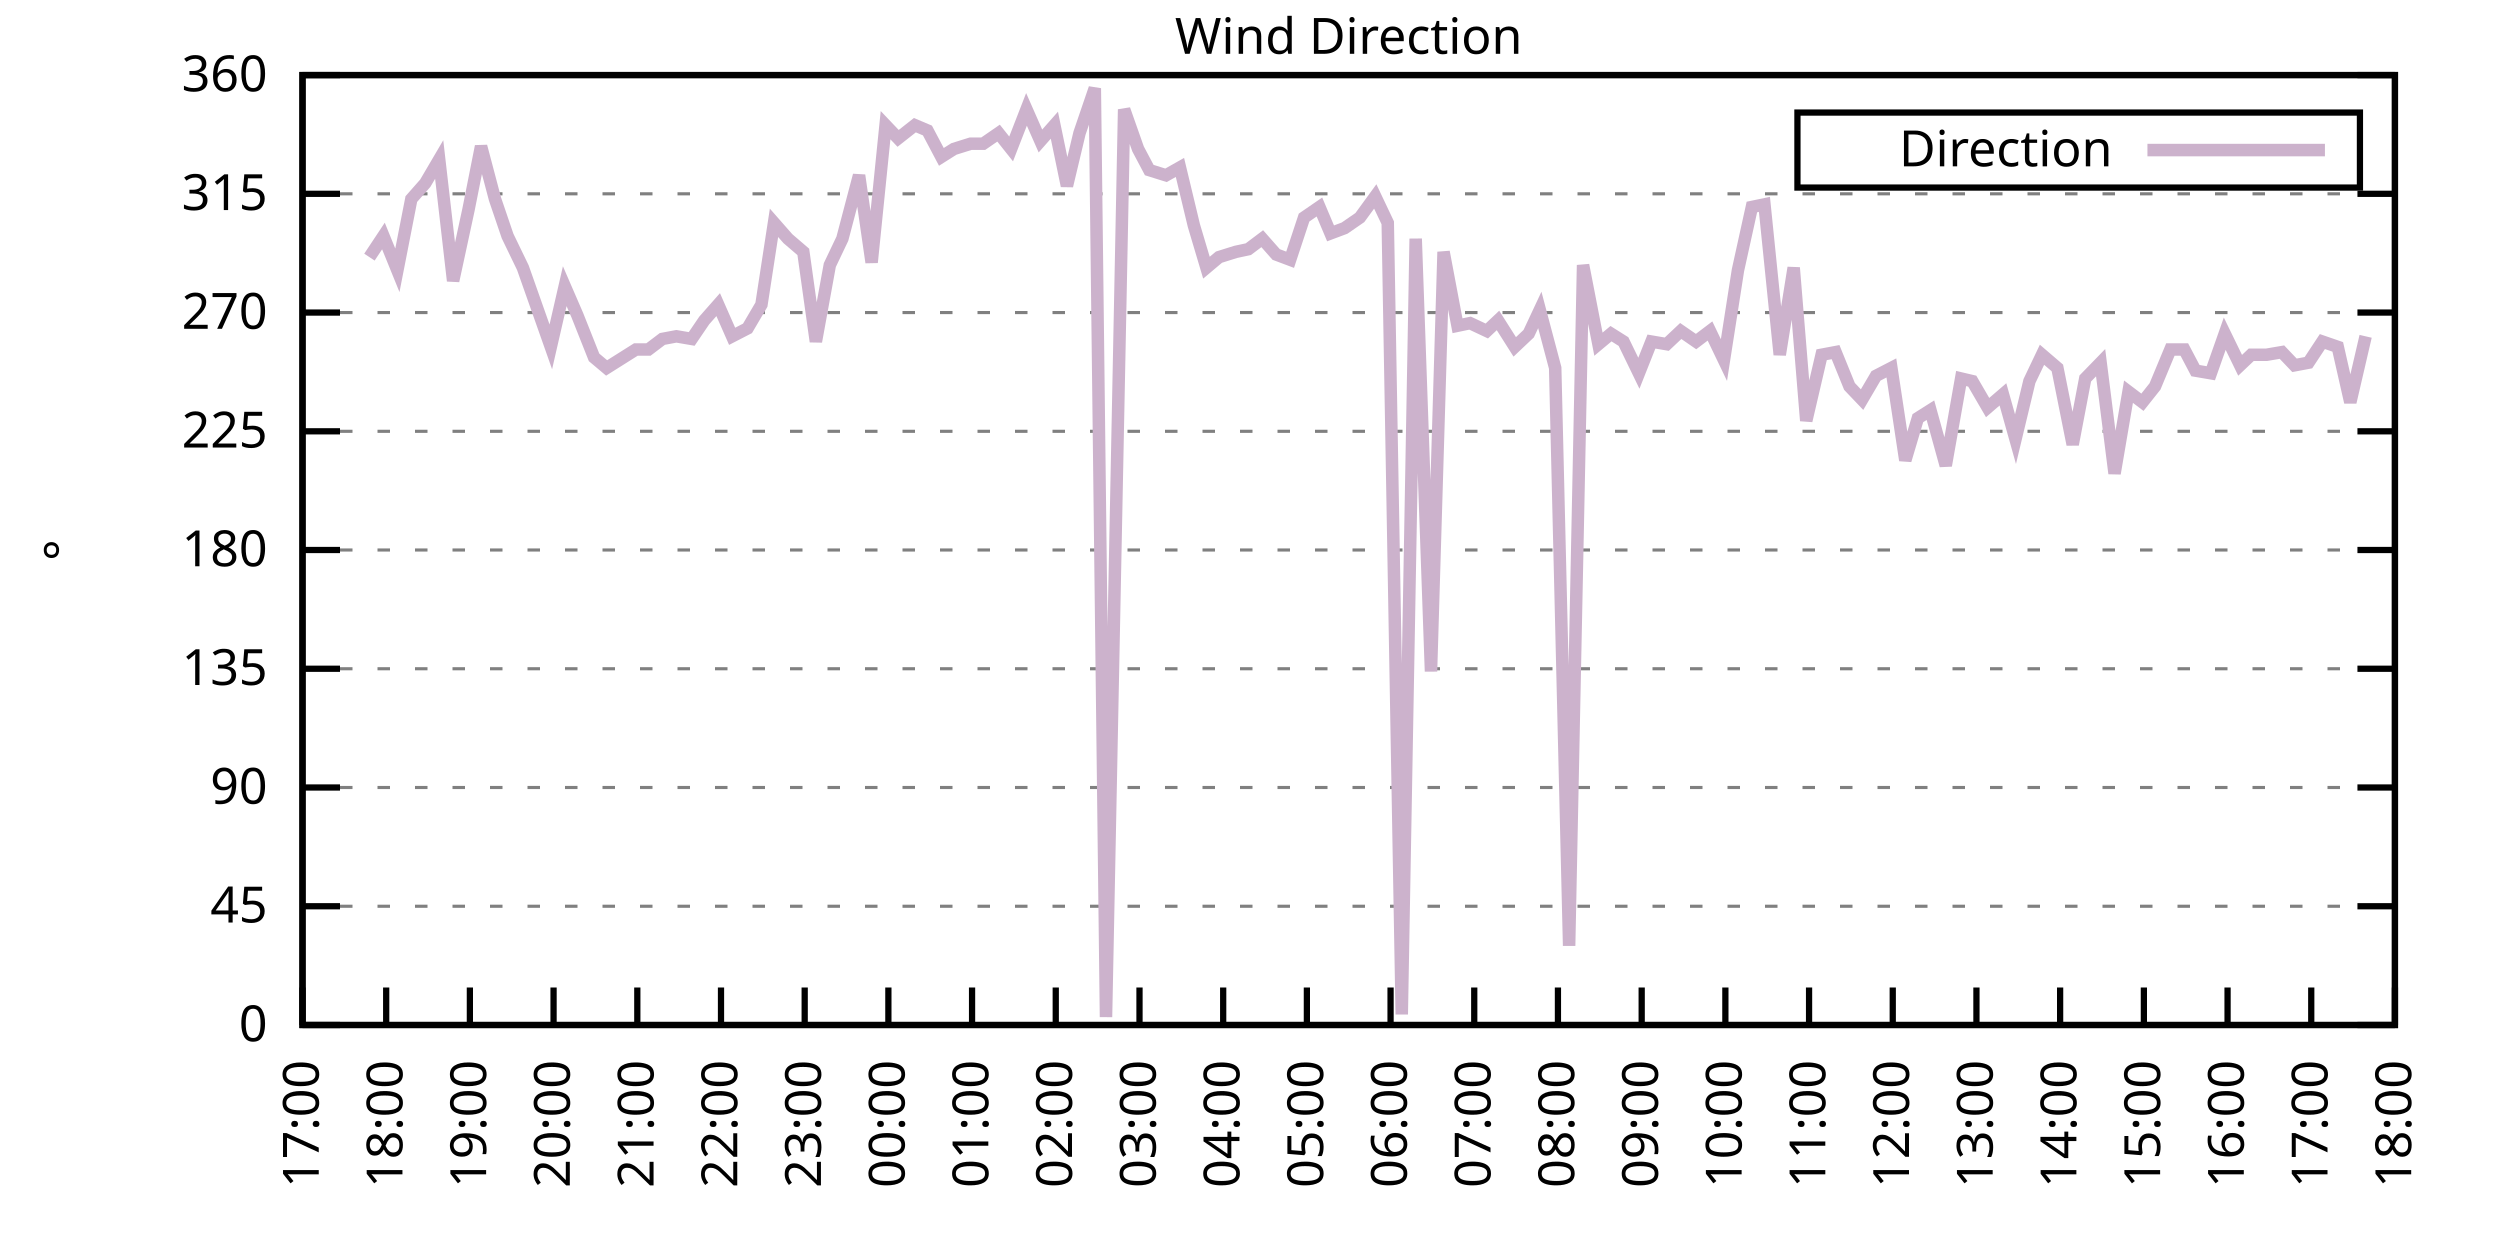
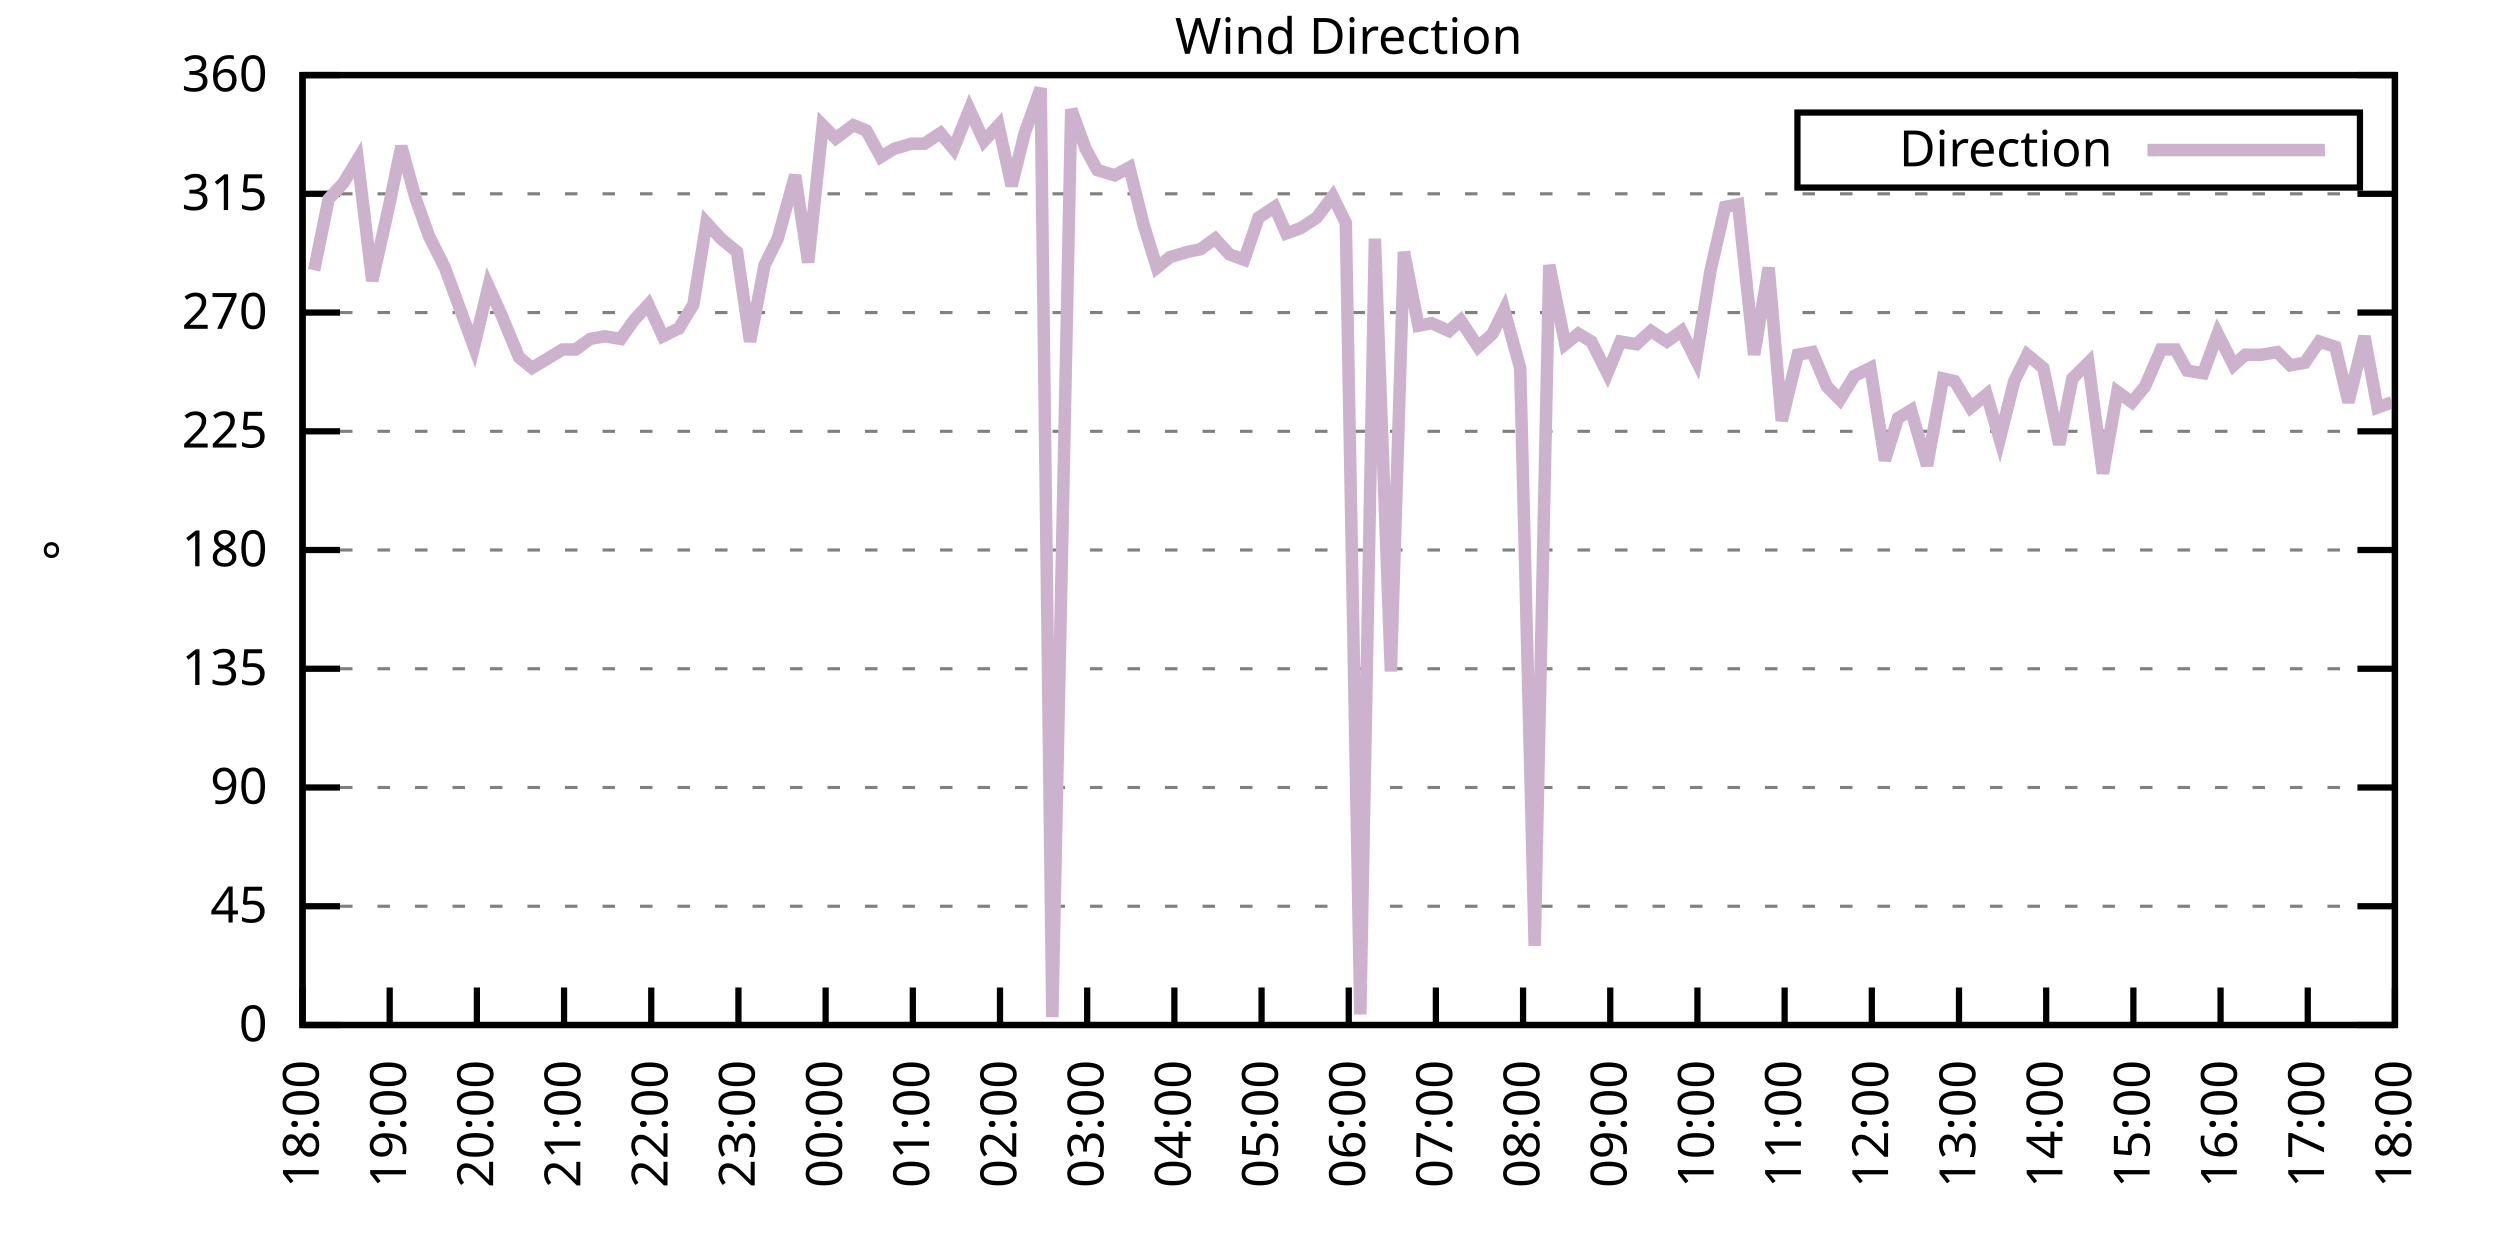
<svg xmlns="http://www.w3.org/2000/svg" xmlns:xlink="http://www.w3.org/1999/xlink" width="400" height="200" viewBox="0 0 400 200">
  <g id="gnuplot_canvas">
    <rect x="0" y="0" width="400" height="200" fill="none" />
    <defs>
      <circle id="gpDot" r="0.5" stroke-width="0.5" stroke="currentColor" />
      <path id="gpPt0" stroke-width="0.333" stroke="currentColor" d="M-1,0 h2 M0,-1 v2" />
      <path id="gpPt1" stroke-width="0.333" stroke="currentColor" d="M-1,-1 L1,1 M1,-1 L-1,1" />
      <path id="gpPt2" stroke-width="0.333" stroke="currentColor" d="M-1,0 L1,0 M0,-1 L0,1 M-1,-1 L1,1 M-1,1 L1,-1" />
      <rect id="gpPt3" stroke-width="0.333" stroke="currentColor" x="-1" y="-1" width="2" height="2" />
      <rect id="gpPt4" stroke-width="0.333" stroke="currentColor" fill="currentColor" x="-1" y="-1" width="2" height="2" />
      <circle id="gpPt5" stroke-width="0.333" stroke="currentColor" cx="0" cy="0" r="1" />
      <use xlink:href="#gpPt5" id="gpPt6" fill="currentColor" stroke="none" />
      <path id="gpPt7" stroke-width="0.333" stroke="currentColor" d="M0,-1.33 L-1.33,0.67 L1.33,0.67 z" />
      <use xlink:href="#gpPt7" id="gpPt8" fill="currentColor" stroke="none" />
      <use xlink:href="#gpPt7" id="gpPt9" stroke="currentColor" transform="rotate(180)" />
      <use xlink:href="#gpPt9" id="gpPt10" fill="currentColor" stroke="none" />
      <use xlink:href="#gpPt3" id="gpPt11" stroke="currentColor" transform="rotate(45)" />
      <use xlink:href="#gpPt11" id="gpPt12" fill="currentColor" stroke="none" />
      <path id="gpPt13" stroke-width="0.333" stroke="currentColor" d="M0,1.330 L1.265,0.411 L0.782,-1.067 L-0.782,-1.076 L-1.265,0.411 z" />
      <use xlink:href="#gpPt13" id="gpPt14" fill="currentColor" stroke="none" />
      <filter id="textbox" filterUnits="objectBoundingBox" x="0" y="0" height="1" width="1">
        <feFlood flood-color="white" flood-opacity="1" result="bgnd" />
        <feComposite in="SourceGraphic" in2="bgnd" operator="atop" />
      </filter>
      <filter id="greybox" filterUnits="objectBoundingBox" x="0" y="0" height="1" width="1">
        <feFlood flood-color="lightgrey" flood-opacity="1" result="grey" />
        <feComposite in="SourceGraphic" in2="grey" operator="atop" />
      </filter>
    </defs>
    <g fill="none" color="white" stroke="currentColor" stroke-width="1.00" stroke-linecap="butt" stroke-linejoin="miter">
</g>
    <g fill="none" color="black" stroke="currentColor" stroke-width="1.00" stroke-linecap="butt" stroke-linejoin="miter">
      <g stroke="none" shape-rendering="crispEdges">
        <polygon fill="rgb(255, 255, 255)" points="48.40,164.00 383.18,164.00 383.18,12.02 48.40,12.02 " />
      </g>
    </g>
    <g fill="none" color="black" stroke="currentColor" stroke-width="1.00" stroke-linecap="butt" stroke-linejoin="miter">
</g>
    <g fill="none" color="black" stroke="black" stroke-width="0.50" stroke-linecap="butt" stroke-linejoin="miter">
</g>
    <g fill="none" color="gray" stroke="currentColor" stroke-width="0.50" stroke-linecap="butt" stroke-linejoin="miter">
      <path stroke="gray" stroke-dasharray="2,4" class="gridline" d="M48.40,164.00 L383.19,164.00  " />
    </g>
    <g fill="none" color="gray" stroke="gray" stroke-width="1.00" stroke-linecap="butt" stroke-linejoin="miter">
</g>
    <g fill="none" color="black" stroke="currentColor" stroke-width="1.00" stroke-linecap="butt" stroke-linejoin="miter">
      <path stroke="black" d="M48.40,164.00 L54.40,164.00 M383.19,164.00 L377.19,164.00  " />
      <g transform="translate(42.80,166.60)" stroke="none" fill="black" font-family="Sans" font-size="8.00" text-anchor="end">
        <text>
          <tspan font-family="Sans"> 0</tspan>
        </text>
      </g>
    </g>
    <g fill="none" color="black" stroke="currentColor" stroke-width="1.00" stroke-linecap="butt" stroke-linejoin="miter">
</g>
    <g fill="none" color="black" stroke="black" stroke-width="0.50" stroke-linecap="butt" stroke-linejoin="miter">
</g>
    <g fill="none" color="gray" stroke="currentColor" stroke-width="0.50" stroke-linecap="butt" stroke-linejoin="miter">
      <path stroke="gray" stroke-dasharray="2,4" class="gridline" d="M48.40,145.00 L383.19,145.00  " />
    </g>
    <g fill="none" color="gray" stroke="gray" stroke-width="1.00" stroke-linecap="butt" stroke-linejoin="miter">
</g>
    <g fill="none" color="black" stroke="currentColor" stroke-width="1.00" stroke-linecap="butt" stroke-linejoin="miter">
      <path stroke="black" d="M48.40,145.00 L54.40,145.00 M383.19,145.00 L377.19,145.00  " />
      <g transform="translate(42.80,147.60)" stroke="none" fill="black" font-family="Sans" font-size="8.00" text-anchor="end">
        <text>
          <tspan font-family="Sans"> 45</tspan>
        </text>
      </g>
    </g>
    <g fill="none" color="black" stroke="currentColor" stroke-width="1.00" stroke-linecap="butt" stroke-linejoin="miter">
</g>
    <g fill="none" color="black" stroke="black" stroke-width="0.50" stroke-linecap="butt" stroke-linejoin="miter">
</g>
    <g fill="none" color="gray" stroke="currentColor" stroke-width="0.50" stroke-linecap="butt" stroke-linejoin="miter">
      <path stroke="gray" stroke-dasharray="2,4" class="gridline" d="M48.40,126.00 L383.19,126.00  " />
    </g>
    <g fill="none" color="gray" stroke="gray" stroke-width="1.00" stroke-linecap="butt" stroke-linejoin="miter">
</g>
    <g fill="none" color="black" stroke="currentColor" stroke-width="1.00" stroke-linecap="butt" stroke-linejoin="miter">
      <path stroke="black" d="M48.40,126.00 L54.40,126.00 M383.19,126.00 L377.19,126.00  " />
      <g transform="translate(42.80,128.60)" stroke="none" fill="black" font-family="Sans" font-size="8.00" text-anchor="end">
        <text>
          <tspan font-family="Sans"> 90</tspan>
        </text>
      </g>
    </g>
    <g fill="none" color="black" stroke="currentColor" stroke-width="1.00" stroke-linecap="butt" stroke-linejoin="miter">
</g>
    <g fill="none" color="black" stroke="black" stroke-width="0.50" stroke-linecap="butt" stroke-linejoin="miter">
</g>
    <g fill="none" color="gray" stroke="currentColor" stroke-width="0.50" stroke-linecap="butt" stroke-linejoin="miter">
      <path stroke="gray" stroke-dasharray="2,4" class="gridline" d="M48.40,107.00 L383.19,107.00  " />
    </g>
    <g fill="none" color="gray" stroke="gray" stroke-width="1.00" stroke-linecap="butt" stroke-linejoin="miter">
</g>
    <g fill="none" color="black" stroke="currentColor" stroke-width="1.00" stroke-linecap="butt" stroke-linejoin="miter">
      <path stroke="black" d="M48.40,107.00 L54.40,107.00 M383.19,107.00 L377.19,107.00  " />
      <g transform="translate(42.80,109.60)" stroke="none" fill="black" font-family="Sans" font-size="8.00" text-anchor="end">
        <text>
          <tspan font-family="Sans"> 135</tspan>
        </text>
      </g>
    </g>
    <g fill="none" color="black" stroke="currentColor" stroke-width="1.00" stroke-linecap="butt" stroke-linejoin="miter">
</g>
    <g fill="none" color="black" stroke="black" stroke-width="0.50" stroke-linecap="butt" stroke-linejoin="miter">
</g>
    <g fill="none" color="gray" stroke="currentColor" stroke-width="0.50" stroke-linecap="butt" stroke-linejoin="miter">
      <path stroke="gray" stroke-dasharray="2,4" class="gridline" d="M48.40,88.00 L383.19,88.00  " />
    </g>
    <g fill="none" color="gray" stroke="gray" stroke-width="1.00" stroke-linecap="butt" stroke-linejoin="miter">
</g>
    <g fill="none" color="black" stroke="currentColor" stroke-width="1.00" stroke-linecap="butt" stroke-linejoin="miter">
      <path stroke="black" d="M48.40,88.00 L54.40,88.00 M383.19,88.00 L377.19,88.00  " />
      <g transform="translate(42.80,90.60)" stroke="none" fill="black" font-family="Sans" font-size="8.00" text-anchor="end">
        <text>
          <tspan font-family="Sans"> 180</tspan>
        </text>
      </g>
    </g>
    <g fill="none" color="black" stroke="currentColor" stroke-width="1.00" stroke-linecap="butt" stroke-linejoin="miter">
</g>
    <g fill="none" color="black" stroke="black" stroke-width="0.50" stroke-linecap="butt" stroke-linejoin="miter">
</g>
    <g fill="none" color="gray" stroke="currentColor" stroke-width="0.50" stroke-linecap="butt" stroke-linejoin="miter">
      <path stroke="gray" stroke-dasharray="2,4" class="gridline" d="M48.40,69.01 L383.19,69.01  " />
    </g>
    <g fill="none" color="gray" stroke="gray" stroke-width="1.00" stroke-linecap="butt" stroke-linejoin="miter">
</g>
    <g fill="none" color="black" stroke="currentColor" stroke-width="1.00" stroke-linecap="butt" stroke-linejoin="miter">
      <path stroke="black" d="M48.40,69.01 L54.40,69.01 M383.19,69.01 L377.19,69.01  " />
      <g transform="translate(42.80,71.61)" stroke="none" fill="black" font-family="Sans" font-size="8.00" text-anchor="end">
        <text>
          <tspan font-family="Sans"> 225</tspan>
        </text>
      </g>
    </g>
    <g fill="none" color="black" stroke="currentColor" stroke-width="1.00" stroke-linecap="butt" stroke-linejoin="miter">
</g>
    <g fill="none" color="black" stroke="black" stroke-width="0.50" stroke-linecap="butt" stroke-linejoin="miter">
</g>
    <g fill="none" color="gray" stroke="currentColor" stroke-width="0.50" stroke-linecap="butt" stroke-linejoin="miter">
      <path stroke="gray" stroke-dasharray="2,4" class="gridline" d="M48.40,50.01 L383.19,50.01  " />
    </g>
    <g fill="none" color="gray" stroke="gray" stroke-width="1.00" stroke-linecap="butt" stroke-linejoin="miter">
</g>
    <g fill="none" color="black" stroke="currentColor" stroke-width="1.00" stroke-linecap="butt" stroke-linejoin="miter">
      <path stroke="black" d="M48.40,50.01 L54.40,50.01 M383.19,50.01 L377.19,50.01  " />
      <g transform="translate(42.80,52.61)" stroke="none" fill="black" font-family="Sans" font-size="8.00" text-anchor="end">
        <text>
          <tspan font-family="Sans"> 270</tspan>
        </text>
      </g>
    </g>
    <g fill="none" color="black" stroke="currentColor" stroke-width="1.00" stroke-linecap="butt" stroke-linejoin="miter">
</g>
    <g fill="none" color="black" stroke="black" stroke-width="0.50" stroke-linecap="butt" stroke-linejoin="miter">
</g>
    <g fill="none" color="gray" stroke="currentColor" stroke-width="0.50" stroke-linecap="butt" stroke-linejoin="miter">
      <path stroke="gray" stroke-dasharray="2,4" class="gridline" d="M48.40,31.01 L383.19,31.01  " />
    </g>
    <g fill="none" color="gray" stroke="gray" stroke-width="1.00" stroke-linecap="butt" stroke-linejoin="miter">
</g>
    <g fill="none" color="black" stroke="currentColor" stroke-width="1.00" stroke-linecap="butt" stroke-linejoin="miter">
      <path stroke="black" d="M48.40,31.01 L54.40,31.01 M383.19,31.01 L377.19,31.01  " />
      <g transform="translate(42.80,33.61)" stroke="none" fill="black" font-family="Sans" font-size="8.00" text-anchor="end">
        <text>
          <tspan font-family="Sans"> 315</tspan>
        </text>
      </g>
    </g>
    <g fill="none" color="black" stroke="currentColor" stroke-width="1.00" stroke-linecap="butt" stroke-linejoin="miter">
</g>
    <g fill="none" color="black" stroke="black" stroke-width="0.50" stroke-linecap="butt" stroke-linejoin="miter">
</g>
    <g fill="none" color="gray" stroke="currentColor" stroke-width="0.50" stroke-linecap="butt" stroke-linejoin="miter">
      <path stroke="gray" stroke-dasharray="2,4" class="gridline" d="M48.40,12.01 L383.19,12.01  " />
    </g>
    <g fill="none" color="gray" stroke="gray" stroke-width="1.00" stroke-linecap="butt" stroke-linejoin="miter">
</g>
    <g fill="none" color="black" stroke="currentColor" stroke-width="1.00" stroke-linecap="butt" stroke-linejoin="miter">
      <path stroke="black" d="M48.40,12.01 L54.40,12.01 M383.19,12.01 L377.19,12.01  " />
      <g transform="translate(42.80,14.61)" stroke="none" fill="black" font-family="Sans" font-size="8.00" text-anchor="end">
        <text>
          <tspan font-family="Sans"> 360</tspan>
        </text>
      </g>
    </g>
    <g fill="none" color="black" stroke="currentColor" stroke-width="1.00" stroke-linecap="butt" stroke-linejoin="miter">
      <path stroke="black" d="M48.40,164.00 L48.40,158.00  " />
      <g transform="translate(51.00,169.60) rotate(270.00)" stroke="none" fill="black" font-family="Sans" font-size="8.00" text-anchor="end">
        <text>
-           <tspan font-family="Sans">17:00</tspan>
-         </text>
-       </g>
-     </g>
-     <g fill="none" color="black" stroke="currentColor" stroke-width="1.00" stroke-linecap="butt" stroke-linejoin="miter">
-       <path stroke="black" d="M61.79,164.00 L61.79,158.00  " />
-       <g transform="translate(64.39,169.60) rotate(270.00)" stroke="none" fill="black" font-family="Sans" font-size="8.00" text-anchor="end">
-         <text>
          <tspan font-family="Sans">18:00</tspan>
        </text>
      </g>
    </g>
    <g fill="none" color="black" stroke="currentColor" stroke-width="1.00" stroke-linecap="butt" stroke-linejoin="miter">
-       <path stroke="black" d="M75.18,164.00 L75.18,158.00  " />
-       <g transform="translate(77.78,169.60) rotate(270.00)" stroke="none" fill="black" font-family="Sans" font-size="8.00" text-anchor="end">
+       <path stroke="black" d="M62.35,164.00 L62.35,158.00  " />
+       <g transform="translate(64.95,169.60) rotate(270.00)" stroke="none" fill="black" font-family="Sans" font-size="8.00" text-anchor="end">
        <text>
          <tspan font-family="Sans">19:00</tspan>
        </text>
      </g>
    </g>
    <g fill="none" color="black" stroke="currentColor" stroke-width="1.00" stroke-linecap="butt" stroke-linejoin="miter">
-       <path stroke="black" d="M88.57,164.00 L88.57,158.00  " />
-       <g transform="translate(91.17,169.60) rotate(270.00)" stroke="none" fill="black" font-family="Sans" font-size="8.00" text-anchor="end">
+       <path stroke="black" d="M76.30,164.00 L76.30,158.00  " />
+       <g transform="translate(78.90,169.60) rotate(270.00)" stroke="none" fill="black" font-family="Sans" font-size="8.00" text-anchor="end">
        <text>
          <tspan font-family="Sans">20:00</tspan>
        </text>
      </g>
    </g>
    <g fill="none" color="black" stroke="currentColor" stroke-width="1.00" stroke-linecap="butt" stroke-linejoin="miter">
-       <path stroke="black" d="M101.97,164.00 L101.97,158.00  " />
-       <g transform="translate(104.57,169.60) rotate(270.00)" stroke="none" fill="black" font-family="Sans" font-size="8.00" text-anchor="end">
+       <path stroke="black" d="M90.25,164.00 L90.25,158.00  " />
+       <g transform="translate(92.85,169.60) rotate(270.00)" stroke="none" fill="black" font-family="Sans" font-size="8.00" text-anchor="end">
        <text>
          <tspan font-family="Sans">21:00</tspan>
        </text>
      </g>
    </g>
    <g fill="none" color="black" stroke="currentColor" stroke-width="1.00" stroke-linecap="butt" stroke-linejoin="miter">
-       <path stroke="black" d="M115.36,164.00 L115.36,158.00  " />
-       <g transform="translate(117.96,169.60) rotate(270.00)" stroke="none" fill="black" font-family="Sans" font-size="8.00" text-anchor="end">
+       <path stroke="black" d="M104.20,164.00 L104.20,158.00  " />
+       <g transform="translate(106.80,169.60) rotate(270.00)" stroke="none" fill="black" font-family="Sans" font-size="8.00" text-anchor="end">
        <text>
          <tspan font-family="Sans">22:00</tspan>
        </text>
      </g>
    </g>
    <g fill="none" color="black" stroke="currentColor" stroke-width="1.00" stroke-linecap="butt" stroke-linejoin="miter">
-       <path stroke="black" d="M128.75,164.00 L128.75,158.00  " />
-       <g transform="translate(131.35,169.60) rotate(270.00)" stroke="none" fill="black" font-family="Sans" font-size="8.00" text-anchor="end">
+       <path stroke="black" d="M118.15,164.00 L118.15,158.00  " />
+       <g transform="translate(120.75,169.60) rotate(270.00)" stroke="none" fill="black" font-family="Sans" font-size="8.00" text-anchor="end">
        <text>
          <tspan font-family="Sans">23:00</tspan>
        </text>
      </g>
    </g>
    <g fill="none" color="black" stroke="currentColor" stroke-width="1.00" stroke-linecap="butt" stroke-linejoin="miter">
-       <path stroke="black" d="M142.14,164.00 L142.14,158.00  " />
-       <g transform="translate(144.74,169.60) rotate(270.00)" stroke="none" fill="black" font-family="Sans" font-size="8.00" text-anchor="end">
+       <path stroke="black" d="M132.10,164.00 L132.10,158.00  " />
+       <g transform="translate(134.70,169.60) rotate(270.00)" stroke="none" fill="black" font-family="Sans" font-size="8.00" text-anchor="end">
        <text>
          <tspan font-family="Sans">00:00</tspan>
        </text>
      </g>
    </g>
    <g fill="none" color="black" stroke="currentColor" stroke-width="1.00" stroke-linecap="butt" stroke-linejoin="miter">
-       <path stroke="black" d="M155.53,164.00 L155.53,158.00  " />
-       <g transform="translate(158.13,169.60) rotate(270.00)" stroke="none" fill="black" font-family="Sans" font-size="8.00" text-anchor="end">
+       <path stroke="black" d="M146.05,164.00 L146.05,158.00  " />
+       <g transform="translate(148.65,169.60) rotate(270.00)" stroke="none" fill="black" font-family="Sans" font-size="8.00" text-anchor="end">
        <text>
          <tspan font-family="Sans">01:00</tspan>
        </text>
      </g>
    </g>
    <g fill="none" color="black" stroke="currentColor" stroke-width="1.00" stroke-linecap="butt" stroke-linejoin="miter">
-       <path stroke="black" d="M168.92,164.00 L168.92,158.00  " />
-       <g transform="translate(171.52,169.60) rotate(270.00)" stroke="none" fill="black" font-family="Sans" font-size="8.00" text-anchor="end">
+       <path stroke="black" d="M160.00,164.00 L160.00,158.00  " />
+       <g transform="translate(162.60,169.60) rotate(270.00)" stroke="none" fill="black" font-family="Sans" font-size="8.00" text-anchor="end">
        <text>
          <tspan font-family="Sans">02:00</tspan>
        </text>
      </g>
    </g>
    <g fill="none" color="black" stroke="currentColor" stroke-width="1.00" stroke-linecap="butt" stroke-linejoin="miter">
-       <path stroke="black" d="M182.32,164.00 L182.32,158.00  " />
-       <g transform="translate(184.92,169.60) rotate(270.00)" stroke="none" fill="black" font-family="Sans" font-size="8.00" text-anchor="end">
+       <path stroke="black" d="M173.95,164.00 L173.95,158.00  " />
+       <g transform="translate(176.55,169.60) rotate(270.00)" stroke="none" fill="black" font-family="Sans" font-size="8.00" text-anchor="end">
        <text>
          <tspan font-family="Sans">03:00</tspan>
        </text>
      </g>
    </g>
    <g fill="none" color="black" stroke="currentColor" stroke-width="1.00" stroke-linecap="butt" stroke-linejoin="miter">
-       <path stroke="black" d="M195.71,164.00 L195.71,158.00  " />
-       <g transform="translate(198.31,169.60) rotate(270.00)" stroke="none" fill="black" font-family="Sans" font-size="8.00" text-anchor="end">
+       <path stroke="black" d="M187.90,164.00 L187.90,158.00  " />
+       <g transform="translate(190.50,169.60) rotate(270.00)" stroke="none" fill="black" font-family="Sans" font-size="8.00" text-anchor="end">
        <text>
          <tspan font-family="Sans">04:00</tspan>
        </text>
      </g>
    </g>
    <g fill="none" color="black" stroke="currentColor" stroke-width="1.00" stroke-linecap="butt" stroke-linejoin="miter">
-       <path stroke="black" d="M209.10,164.00 L209.10,158.00  " />
-       <g transform="translate(211.70,169.60) rotate(270.00)" stroke="none" fill="black" font-family="Sans" font-size="8.00" text-anchor="end">
+       <path stroke="black" d="M201.85,164.00 L201.85,158.00  " />
+       <g transform="translate(204.45,169.60) rotate(270.00)" stroke="none" fill="black" font-family="Sans" font-size="8.00" text-anchor="end">
        <text>
          <tspan font-family="Sans">05:00</tspan>
        </text>
      </g>
    </g>
    <g fill="none" color="black" stroke="currentColor" stroke-width="1.00" stroke-linecap="butt" stroke-linejoin="miter">
-       <path stroke="black" d="M222.49,164.00 L222.49,158.00  " />
-       <g transform="translate(225.09,169.60) rotate(270.00)" stroke="none" fill="black" font-family="Sans" font-size="8.00" text-anchor="end">
+       <path stroke="black" d="M215.80,164.00 L215.80,158.00  " />
+       <g transform="translate(218.40,169.60) rotate(270.00)" stroke="none" fill="black" font-family="Sans" font-size="8.00" text-anchor="end">
        <text>
          <tspan font-family="Sans">06:00</tspan>
        </text>
      </g>
    </g>
    <g fill="none" color="black" stroke="currentColor" stroke-width="1.00" stroke-linecap="butt" stroke-linejoin="miter">
-       <path stroke="black" d="M235.88,164.00 L235.88,158.00  " />
-       <g transform="translate(238.48,169.60) rotate(270.00)" stroke="none" fill="black" font-family="Sans" font-size="8.00" text-anchor="end">
+       <path stroke="black" d="M229.74,164.00 L229.74,158.00  " />
+       <g transform="translate(232.34,169.60) rotate(270.00)" stroke="none" fill="black" font-family="Sans" font-size="8.00" text-anchor="end">
        <text>
          <tspan font-family="Sans">07:00</tspan>
        </text>
      </g>
    </g>
    <g fill="none" color="black" stroke="currentColor" stroke-width="1.00" stroke-linecap="butt" stroke-linejoin="miter">
-       <path stroke="black" d="M249.27,164.00 L249.27,158.00  " />
-       <g transform="translate(251.87,169.60) rotate(270.00)" stroke="none" fill="black" font-family="Sans" font-size="8.00" text-anchor="end">
+       <path stroke="black" d="M243.69,164.00 L243.69,158.00  " />
+       <g transform="translate(246.29,169.60) rotate(270.00)" stroke="none" fill="black" font-family="Sans" font-size="8.00" text-anchor="end">
        <text>
          <tspan font-family="Sans">08:00</tspan>
        </text>
      </g>
    </g>
    <g fill="none" color="black" stroke="currentColor" stroke-width="1.00" stroke-linecap="butt" stroke-linejoin="miter">
-       <path stroke="black" d="M262.67,164.00 L262.67,158.00  " />
-       <g transform="translate(265.27,169.60) rotate(270.00)" stroke="none" fill="black" font-family="Sans" font-size="8.00" text-anchor="end">
+       <path stroke="black" d="M257.64,164.00 L257.64,158.00  " />
+       <g transform="translate(260.24,169.60) rotate(270.00)" stroke="none" fill="black" font-family="Sans" font-size="8.00" text-anchor="end">
        <text>
          <tspan font-family="Sans">09:00</tspan>
        </text>
      </g>
    </g>
    <g fill="none" color="black" stroke="currentColor" stroke-width="1.00" stroke-linecap="butt" stroke-linejoin="miter">
-       <path stroke="black" d="M276.06,164.00 L276.06,158.00  " />
-       <g transform="translate(278.66,169.60) rotate(270.00)" stroke="none" fill="black" font-family="Sans" font-size="8.00" text-anchor="end">
+       <path stroke="black" d="M271.59,164.00 L271.59,158.00  " />
+       <g transform="translate(274.19,169.60) rotate(270.00)" stroke="none" fill="black" font-family="Sans" font-size="8.00" text-anchor="end">
        <text>
          <tspan font-family="Sans">10:00</tspan>
        </text>
      </g>
    </g>
    <g fill="none" color="black" stroke="currentColor" stroke-width="1.00" stroke-linecap="butt" stroke-linejoin="miter">
-       <path stroke="black" d="M289.45,164.00 L289.45,158.00  " />
-       <g transform="translate(292.05,169.60) rotate(270.00)" stroke="none" fill="black" font-family="Sans" font-size="8.00" text-anchor="end">
+       <path stroke="black" d="M285.54,164.00 L285.54,158.00  " />
+       <g transform="translate(288.14,169.60) rotate(270.00)" stroke="none" fill="black" font-family="Sans" font-size="8.00" text-anchor="end">
        <text>
          <tspan font-family="Sans">11:00</tspan>
        </text>
      </g>
    </g>
    <g fill="none" color="black" stroke="currentColor" stroke-width="1.00" stroke-linecap="butt" stroke-linejoin="miter">
-       <path stroke="black" d="M302.84,164.00 L302.84,158.00  " />
-       <g transform="translate(305.44,169.60) rotate(270.00)" stroke="none" fill="black" font-family="Sans" font-size="8.00" text-anchor="end">
+       <path stroke="black" d="M299.49,164.00 L299.49,158.00  " />
+       <g transform="translate(302.09,169.60) rotate(270.00)" stroke="none" fill="black" font-family="Sans" font-size="8.00" text-anchor="end">
        <text>
          <tspan font-family="Sans">12:00</tspan>
        </text>
      </g>
    </g>
    <g fill="none" color="black" stroke="currentColor" stroke-width="1.00" stroke-linecap="butt" stroke-linejoin="miter">
-       <path stroke="black" d="M316.23,164.00 L316.23,158.00  " />
-       <g transform="translate(318.83,169.60) rotate(270.00)" stroke="none" fill="black" font-family="Sans" font-size="8.00" text-anchor="end">
+       <path stroke="black" d="M313.44,164.00 L313.44,158.00  " />
+       <g transform="translate(316.04,169.60) rotate(270.00)" stroke="none" fill="black" font-family="Sans" font-size="8.00" text-anchor="end">
        <text>
          <tspan font-family="Sans">13:00</tspan>
        </text>
      </g>
    </g>
    <g fill="none" color="black" stroke="currentColor" stroke-width="1.00" stroke-linecap="butt" stroke-linejoin="miter">
-       <path stroke="black" d="M329.62,164.00 L329.62,158.00  " />
-       <g transform="translate(332.22,169.60) rotate(270.00)" stroke="none" fill="black" font-family="Sans" font-size="8.00" text-anchor="end">
+       <path stroke="black" d="M327.39,164.00 L327.39,158.00  " />
+       <g transform="translate(329.99,169.60) rotate(270.00)" stroke="none" fill="black" font-family="Sans" font-size="8.00" text-anchor="end">
        <text>
          <tspan font-family="Sans">14:00</tspan>
        </text>
      </g>
    </g>
    <g fill="none" color="black" stroke="currentColor" stroke-width="1.00" stroke-linecap="butt" stroke-linejoin="miter">
-       <path stroke="black" d="M343.02,164.00 L343.02,158.00  " />
-       <g transform="translate(345.62,169.60) rotate(270.00)" stroke="none" fill="black" font-family="Sans" font-size="8.00" text-anchor="end">
+       <path stroke="black" d="M341.34,164.00 L341.34,158.00  " />
+       <g transform="translate(343.94,169.60) rotate(270.00)" stroke="none" fill="black" font-family="Sans" font-size="8.00" text-anchor="end">
        <text>
          <tspan font-family="Sans">15:00</tspan>
        </text>
      </g>
    </g>
    <g fill="none" color="black" stroke="currentColor" stroke-width="1.00" stroke-linecap="butt" stroke-linejoin="miter">
-       <path stroke="black" d="M356.41,164.00 L356.41,158.00  " />
-       <g transform="translate(359.01,169.60) rotate(270.00)" stroke="none" fill="black" font-family="Sans" font-size="8.00" text-anchor="end">
+       <path stroke="black" d="M355.29,164.00 L355.29,158.00  " />
+       <g transform="translate(357.89,169.60) rotate(270.00)" stroke="none" fill="black" font-family="Sans" font-size="8.00" text-anchor="end">
        <text>
          <tspan font-family="Sans">16:00</tspan>
        </text>
      </g>
    </g>
    <g fill="none" color="black" stroke="currentColor" stroke-width="1.00" stroke-linecap="butt" stroke-linejoin="miter">
-       <path stroke="black" d="M369.80,164.00 L369.80,158.00  " />
-       <g transform="translate(372.40,169.60) rotate(270.00)" stroke="none" fill="black" font-family="Sans" font-size="8.00" text-anchor="end">
+       <path stroke="black" d="M369.24,164.00 L369.24,158.00  " />
+       <g transform="translate(371.84,169.60) rotate(270.00)" stroke="none" fill="black" font-family="Sans" font-size="8.00" text-anchor="end">
        <text>
          <tspan font-family="Sans">17:00</tspan>
        </text>
      </g>
    </g>
    <g fill="none" color="black" stroke="currentColor" stroke-width="1.00" stroke-linecap="butt" stroke-linejoin="miter">
      <path stroke="black" d="M383.19,164.00 L383.19,158.00  " />
      <g transform="translate(385.79,169.60) rotate(270.00)" stroke="none" fill="black" font-family="Sans" font-size="8.00" text-anchor="end">
        <text>
          <tspan font-family="Sans">18:00</tspan>
        </text>
      </g>
    </g>
    <g fill="none" color="black" stroke="currentColor" stroke-width="1.00" stroke-linecap="butt" stroke-linejoin="miter">
</g>
    <g fill="none" color="black" stroke="currentColor" stroke-width="1.00" stroke-linecap="butt" stroke-linejoin="miter">
      <path stroke="black" d="M48.40,12.01 L48.40,164.00 L383.19,164.00 L383.19,12.01 L48.40,12.01 Z  " />
    </g>
    <g fill="none" color="black" stroke="currentColor" stroke-width="1.00" stroke-linecap="butt" stroke-linejoin="miter">
</g>
    <g fill="none" color="black" stroke="currentColor" stroke-width="1.00" stroke-linecap="butt" stroke-linejoin="miter">
      <path stroke="black" d="M287.59,30.01 L287.59,18.01 L377.59,18.01 L377.59,30.01 L287.59,30.01 Z  " />
    </g>
    <g id="Wind_direction_plot_1">
      <g fill="none" color="white" stroke="black" stroke-width="2.00" stroke-linecap="butt" stroke-linejoin="miter">
</g>
      <g fill="none" color="black" stroke="currentColor" stroke-width="2.00" stroke-linecap="butt" stroke-linejoin="miter">
        <g transform="translate(337.99,26.61)" stroke="none" fill="black" font-family="Sans" font-size="8.00" text-anchor="end">
          <text>
            <tspan font-family="Sans">Direction</tspan>
          </text>
        </g>
      </g>
      <g fill="none" color="black" stroke="currentColor" stroke-width="2.00" stroke-linecap="butt" stroke-linejoin="miter">
-         <path stroke="rgb(204, 178, 204)" d="M343.59,24.01 L371.99,24.01 M59.11,41.14 L61.35,37.76 L63.58,43.25 L65.81,31.85 L68.04,29.32 L70.27,25.52   L72.50,44.94 L74.96,33.54 L76.97,23.41 L79.20,31.85 L81.21,37.76 L83.66,42.83 L88.13,55.50 L90.36,45.79   L92.37,50.43 L95.05,57.18 L97.06,58.87 L99.06,57.61 L101.74,55.92 L103.75,55.92 L105.98,54.23 L108.22,53.81   L110.67,54.23 L112.68,51.27 L114.91,48.74 L117.14,53.81 L119.60,52.54 L121.83,48.74 L123.84,35.65 L126.07,38.19   L128.53,40.30 L130.54,54.65 L132.77,42.41 L134.78,38.19 L137.45,28.05 L139.46,41.99 L141.69,20.03 L143.70,22.14   L146.38,20.03 L148.39,20.88 L150.62,25.10 L152.63,23.83 L155.31,22.99 L157.32,22.99 L159.77,21.30 L161.78,23.83   L164.24,17.50 L166.47,22.56 L168.70,20.03 L170.71,29.74 L172.72,21.30 L175.17,14.12 L176.96,162.73 L179.86,17.50   L182.09,23.83 L183.88,27.21 L186.56,28.05 L188.79,26.79 L191.02,36.08 L193.03,42.83 L195.04,41.14 L197.72,40.30   L199.73,39.87 L201.96,38.19 L204.19,40.72 L206.42,41.56 L208.65,34.81 L211.11,33.12 L212.89,37.34 L215.13,36.50   L217.58,34.81 L220.04,31.43 L222.04,35.65 L224.28,162.31 L226.51,38.19 L228.96,107.43 L230.97,40.30 L233.20,52.12   L235.21,51.70 L237.89,52.96 L239.68,51.27 L242.36,55.50 L244.59,53.39 L246.37,49.59 L248.83,58.87 L251.06,151.33   L253.29,42.41 L255.75,55.07 L257.76,53.39 L259.76,54.65 L262.22,59.72 L264.23,54.65 L266.68,55.07 L268.92,52.96   L271.37,54.65 L273.60,52.96 L275.83,57.61 L278.07,43.25 L280.30,33.12 L282.31,32.70 L284.76,56.76 L286.99,42.83   L289.00,67.32 L291.46,56.76 L293.69,56.34 L295.92,61.83 L297.93,63.94 L300.16,60.14 L302.62,58.87 L304.85,73.65   L306.86,66.90 L308.87,65.63 L311.32,74.49 L313.78,60.56 L315.56,60.98 L318.02,65.21 L320.47,63.10 L322.48,70.27   L324.71,60.98 L326.72,56.76 L329.18,58.87 L331.63,71.12 L333.64,60.56 L336.10,58.03 L338.33,75.76 L340.56,62.67   L342.79,64.36 L344.80,61.83 L347.26,55.92 L349.49,55.92 L351.27,59.30 L353.73,59.72 L355.96,53.39 L358.42,58.45   L360.20,56.76 L362.66,56.76 L365.11,56.34 L367.12,58.45 L369.35,58.03 L371.58,54.65 L374.04,55.50 L376.05,64.36   L378.50,53.81  " />
+         <path stroke="rgb(204, 178, 204)" d="M343.59,24.01 L371.99,24.01 M50.26,43.25 L52.58,31.85 L54.91,29.32 L57.23,25.52 L59.56,44.94 L62.12,33.54   L64.21,23.41 L66.53,31.85 L68.63,37.76 L71.18,42.83 L75.83,55.50 L78.16,45.79 L80.25,50.43 L83.04,57.18   L85.13,58.87 L87.23,57.61 L90.02,55.92 L92.11,55.92 L94.43,54.23 L96.76,53.81 L99.32,54.23 L101.41,51.27   L103.73,48.74 L106.06,53.81 L108.62,52.54 L110.94,48.74 L113.03,35.65 L115.36,38.19 L117.92,40.30 L120.01,54.65   L122.33,42.41 L124.43,38.19 L127.22,28.05 L129.31,41.99 L131.63,20.03 L133.72,22.14 L136.51,20.03 L138.61,20.88   L140.93,25.10 L143.02,23.83 L145.81,22.99 L147.91,22.99 L150.46,21.30 L152.56,23.83 L155.11,17.50 L157.44,22.56   L159.76,20.03 L161.86,29.74 L163.95,21.30 L166.51,14.12 L168.37,162.73 L171.39,17.50 L173.71,23.83 L175.57,27.21   L178.36,28.05 L180.69,26.79 L183.01,36.08 L185.11,42.83 L187.20,41.14 L189.99,40.30 L192.08,39.87 L194.41,38.19   L196.73,40.72 L199.06,41.56 L201.38,34.81 L203.94,33.12 L205.80,37.34 L208.12,36.50 L210.68,34.81 L213.24,31.43   L215.33,35.65 L217.65,162.31 L219.98,38.19 L222.54,107.43 L224.63,40.30 L226.95,52.12 L229.05,51.70 L231.84,52.96   L233.70,51.27 L236.49,55.50 L238.81,53.39 L240.67,49.59 L243.23,58.87 L245.55,151.33 L247.88,42.41 L250.44,55.07   L252.53,53.39 L254.62,54.65 L257.18,59.72 L259.27,54.65 L261.83,55.07 L264.15,52.96 L266.71,54.65 L269.04,52.96   L271.36,57.61 L273.69,43.25 L276.01,33.12 L278.10,32.70 L280.66,56.76 L282.99,42.83 L285.08,67.32 L287.64,56.76   L289.96,56.34 L292.29,61.83 L294.38,63.94 L296.70,60.14 L299.26,58.87 L301.58,73.65 L303.68,66.90 L305.77,65.63   L308.33,74.49 L310.88,60.56 L312.74,60.98 L315.30,65.21 L317.86,63.10 L319.95,70.27 L322.28,60.98 L324.37,56.76   L326.93,58.87 L329.48,71.12 L331.58,60.56 L334.13,58.03 L336.46,75.76 L338.78,62.67 L341.11,64.36 L343.20,61.83   L345.76,55.92 L348.08,55.92 L349.94,59.30 L352.50,59.72 L354.83,53.39 L357.38,58.45 L359.24,56.76 L361.80,56.76   L364.36,56.34 L366.45,58.45 L368.78,58.03 L371.10,54.65 L373.66,55.50 L375.75,64.36 L378.31,53.81 L380.40,65.21   L382.73,64.36  " />
      </g>
    </g>
    <g fill="none" color="black" stroke="currentColor" stroke-width="2.00" stroke-linecap="butt" stroke-linejoin="miter">
</g>
    <g fill="none" color="black" stroke="black" stroke-width="1.00" stroke-linecap="butt" stroke-linejoin="miter">
</g>
    <g fill="none" color="black" stroke="currentColor" stroke-width="1.00" stroke-linecap="butt" stroke-linejoin="miter">
      <path stroke="black" d="M48.40,12.01 L48.40,164.00 L383.19,164.00 L383.19,12.01 L48.40,12.01 Z  " />
      <g transform="translate(12.80,88.01) rotate(270.00)" stroke="none" fill="black" font-family="Sans" font-size="8.00" text-anchor="middle">
        <text>
          <tspan font-family="Sans">°</tspan>
        </text>
      </g>
    </g>
    <g fill="none" color="black" stroke="currentColor" stroke-width="1.00" stroke-linecap="butt" stroke-linejoin="miter">
</g>
    <g fill="none" color="black" stroke="currentColor" stroke-width="1.00" stroke-linecap="butt" stroke-linejoin="miter">
      <g transform="translate(215.79,8.61)" stroke="none" fill="black" font-family="Sans" font-size="8.00" text-anchor="middle">
        <text>
          <tspan font-family="Sans">Wind Direction</tspan>
        </text>
      </g>
    </g>
    <g fill="none" color="black" stroke="currentColor" stroke-width="1.00" stroke-linecap="butt" stroke-linejoin="miter">
</g>
  </g>
</svg>
